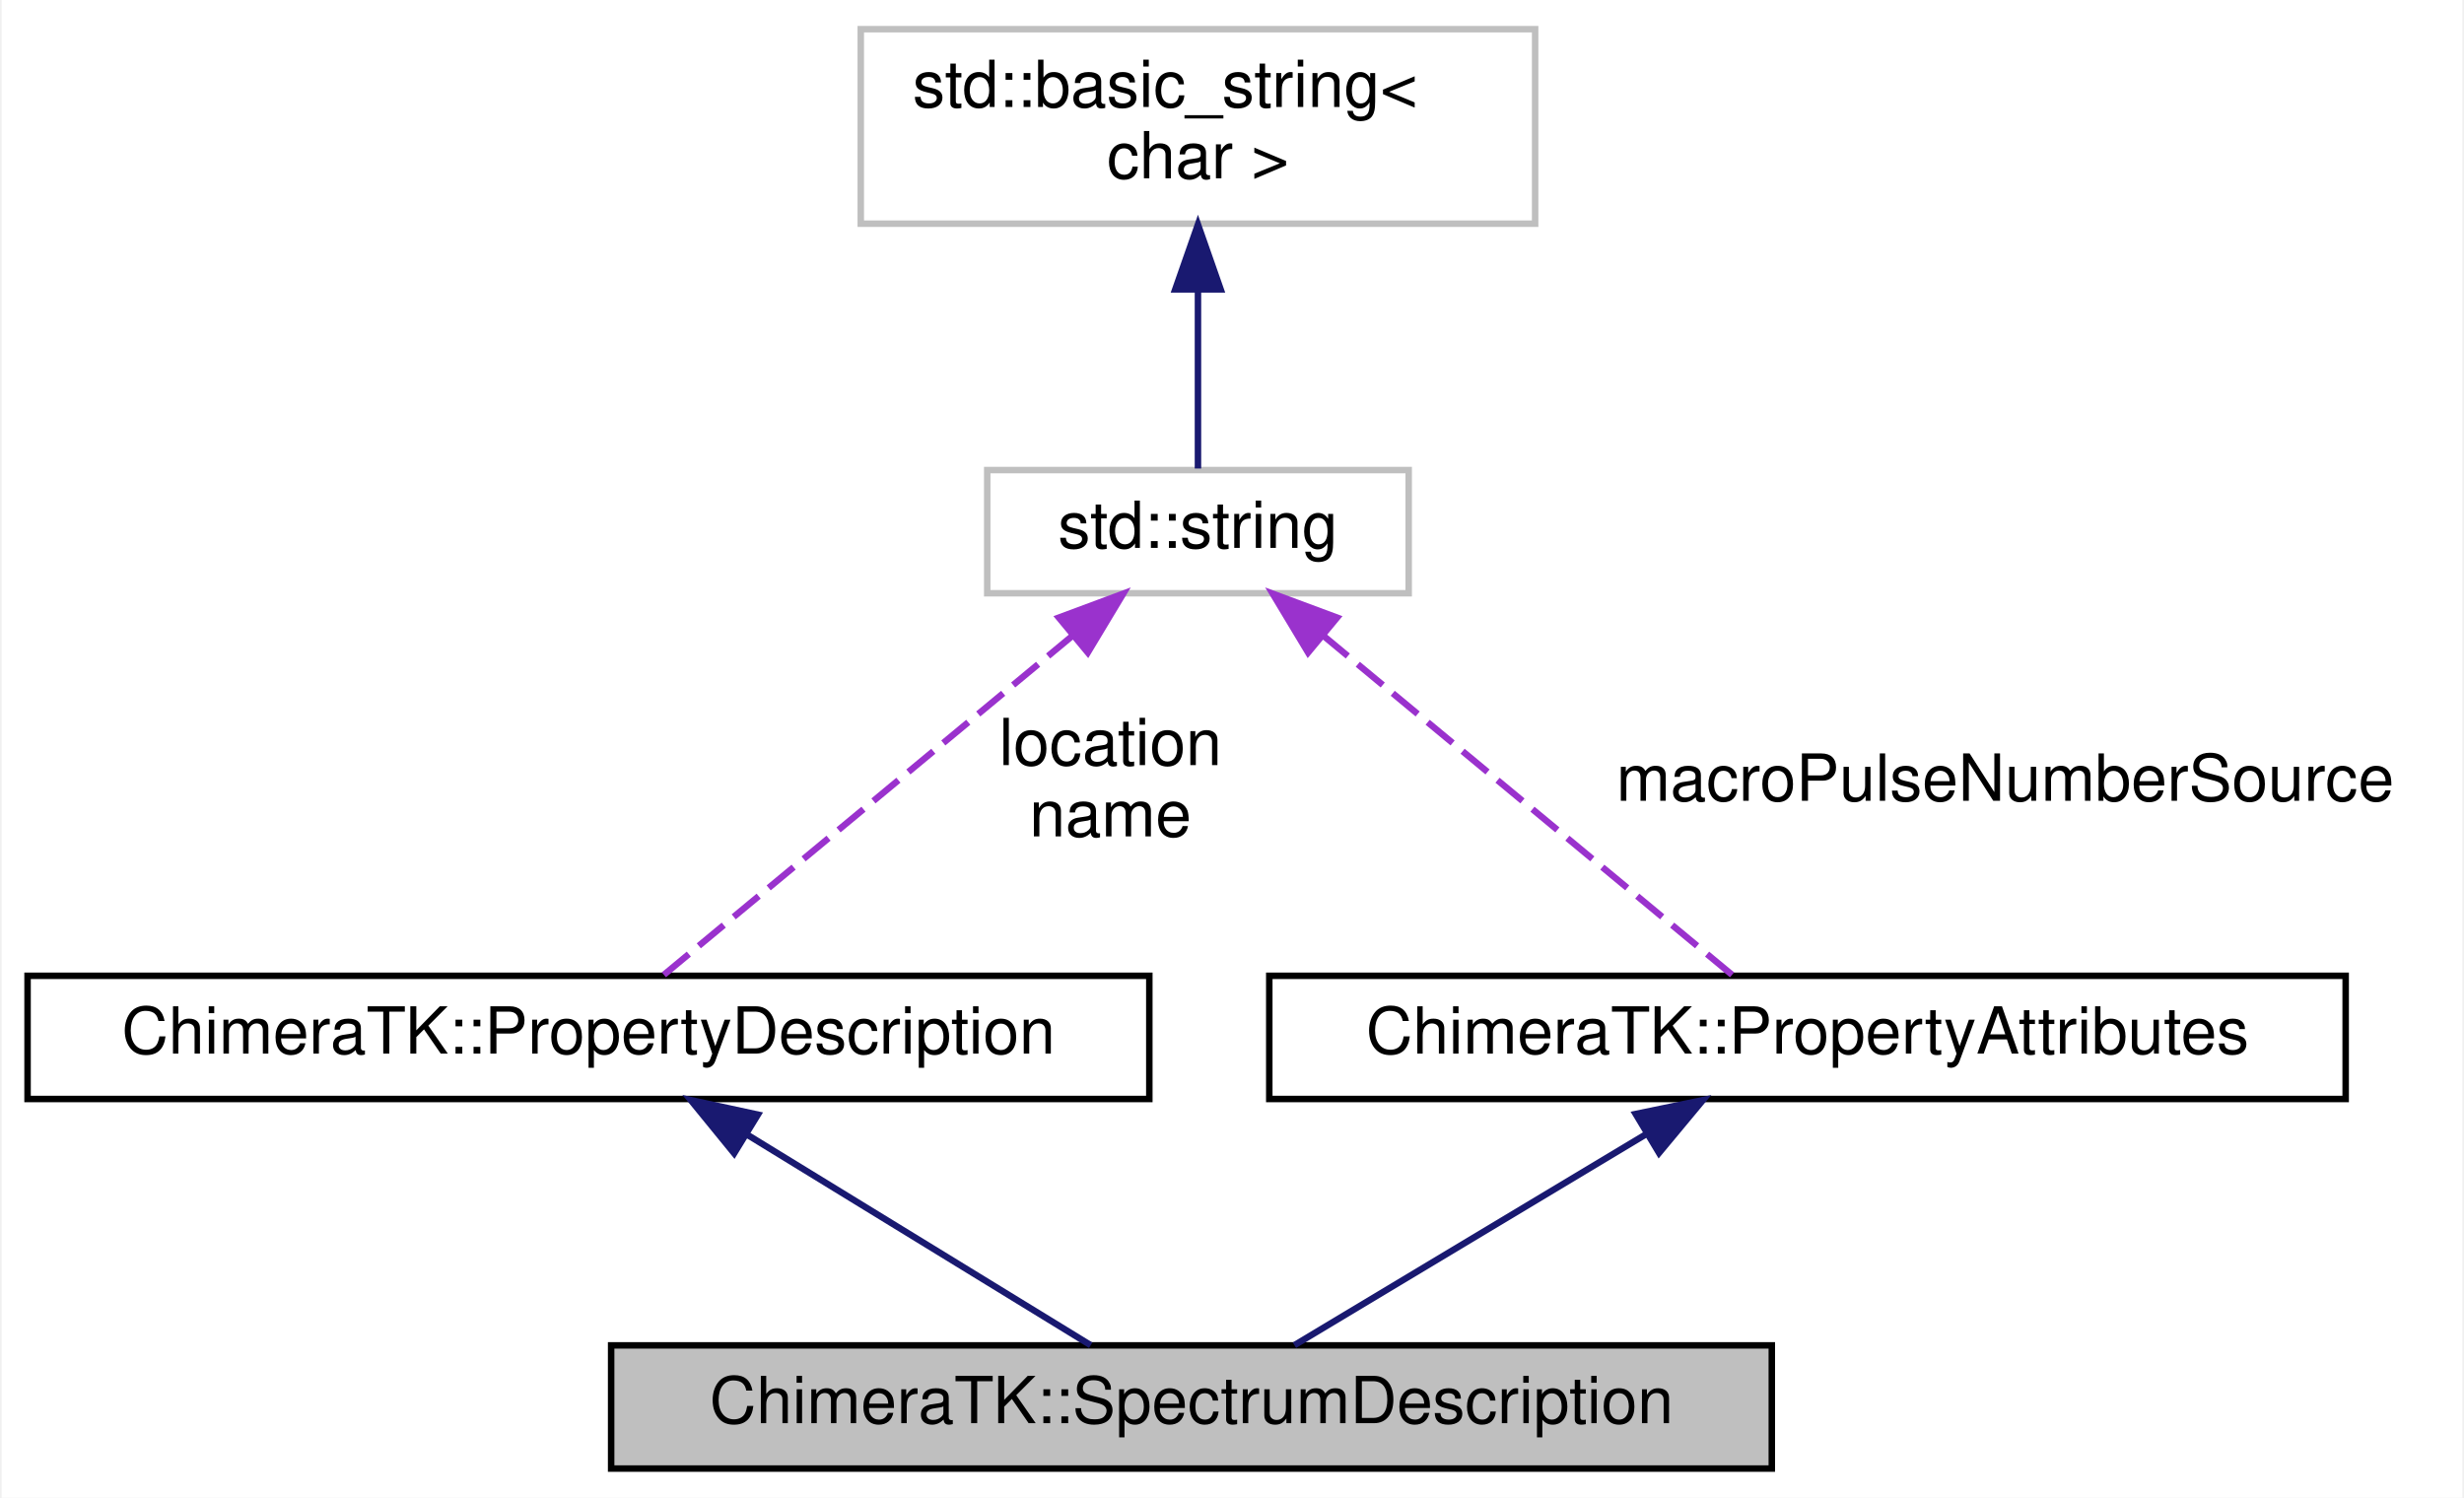
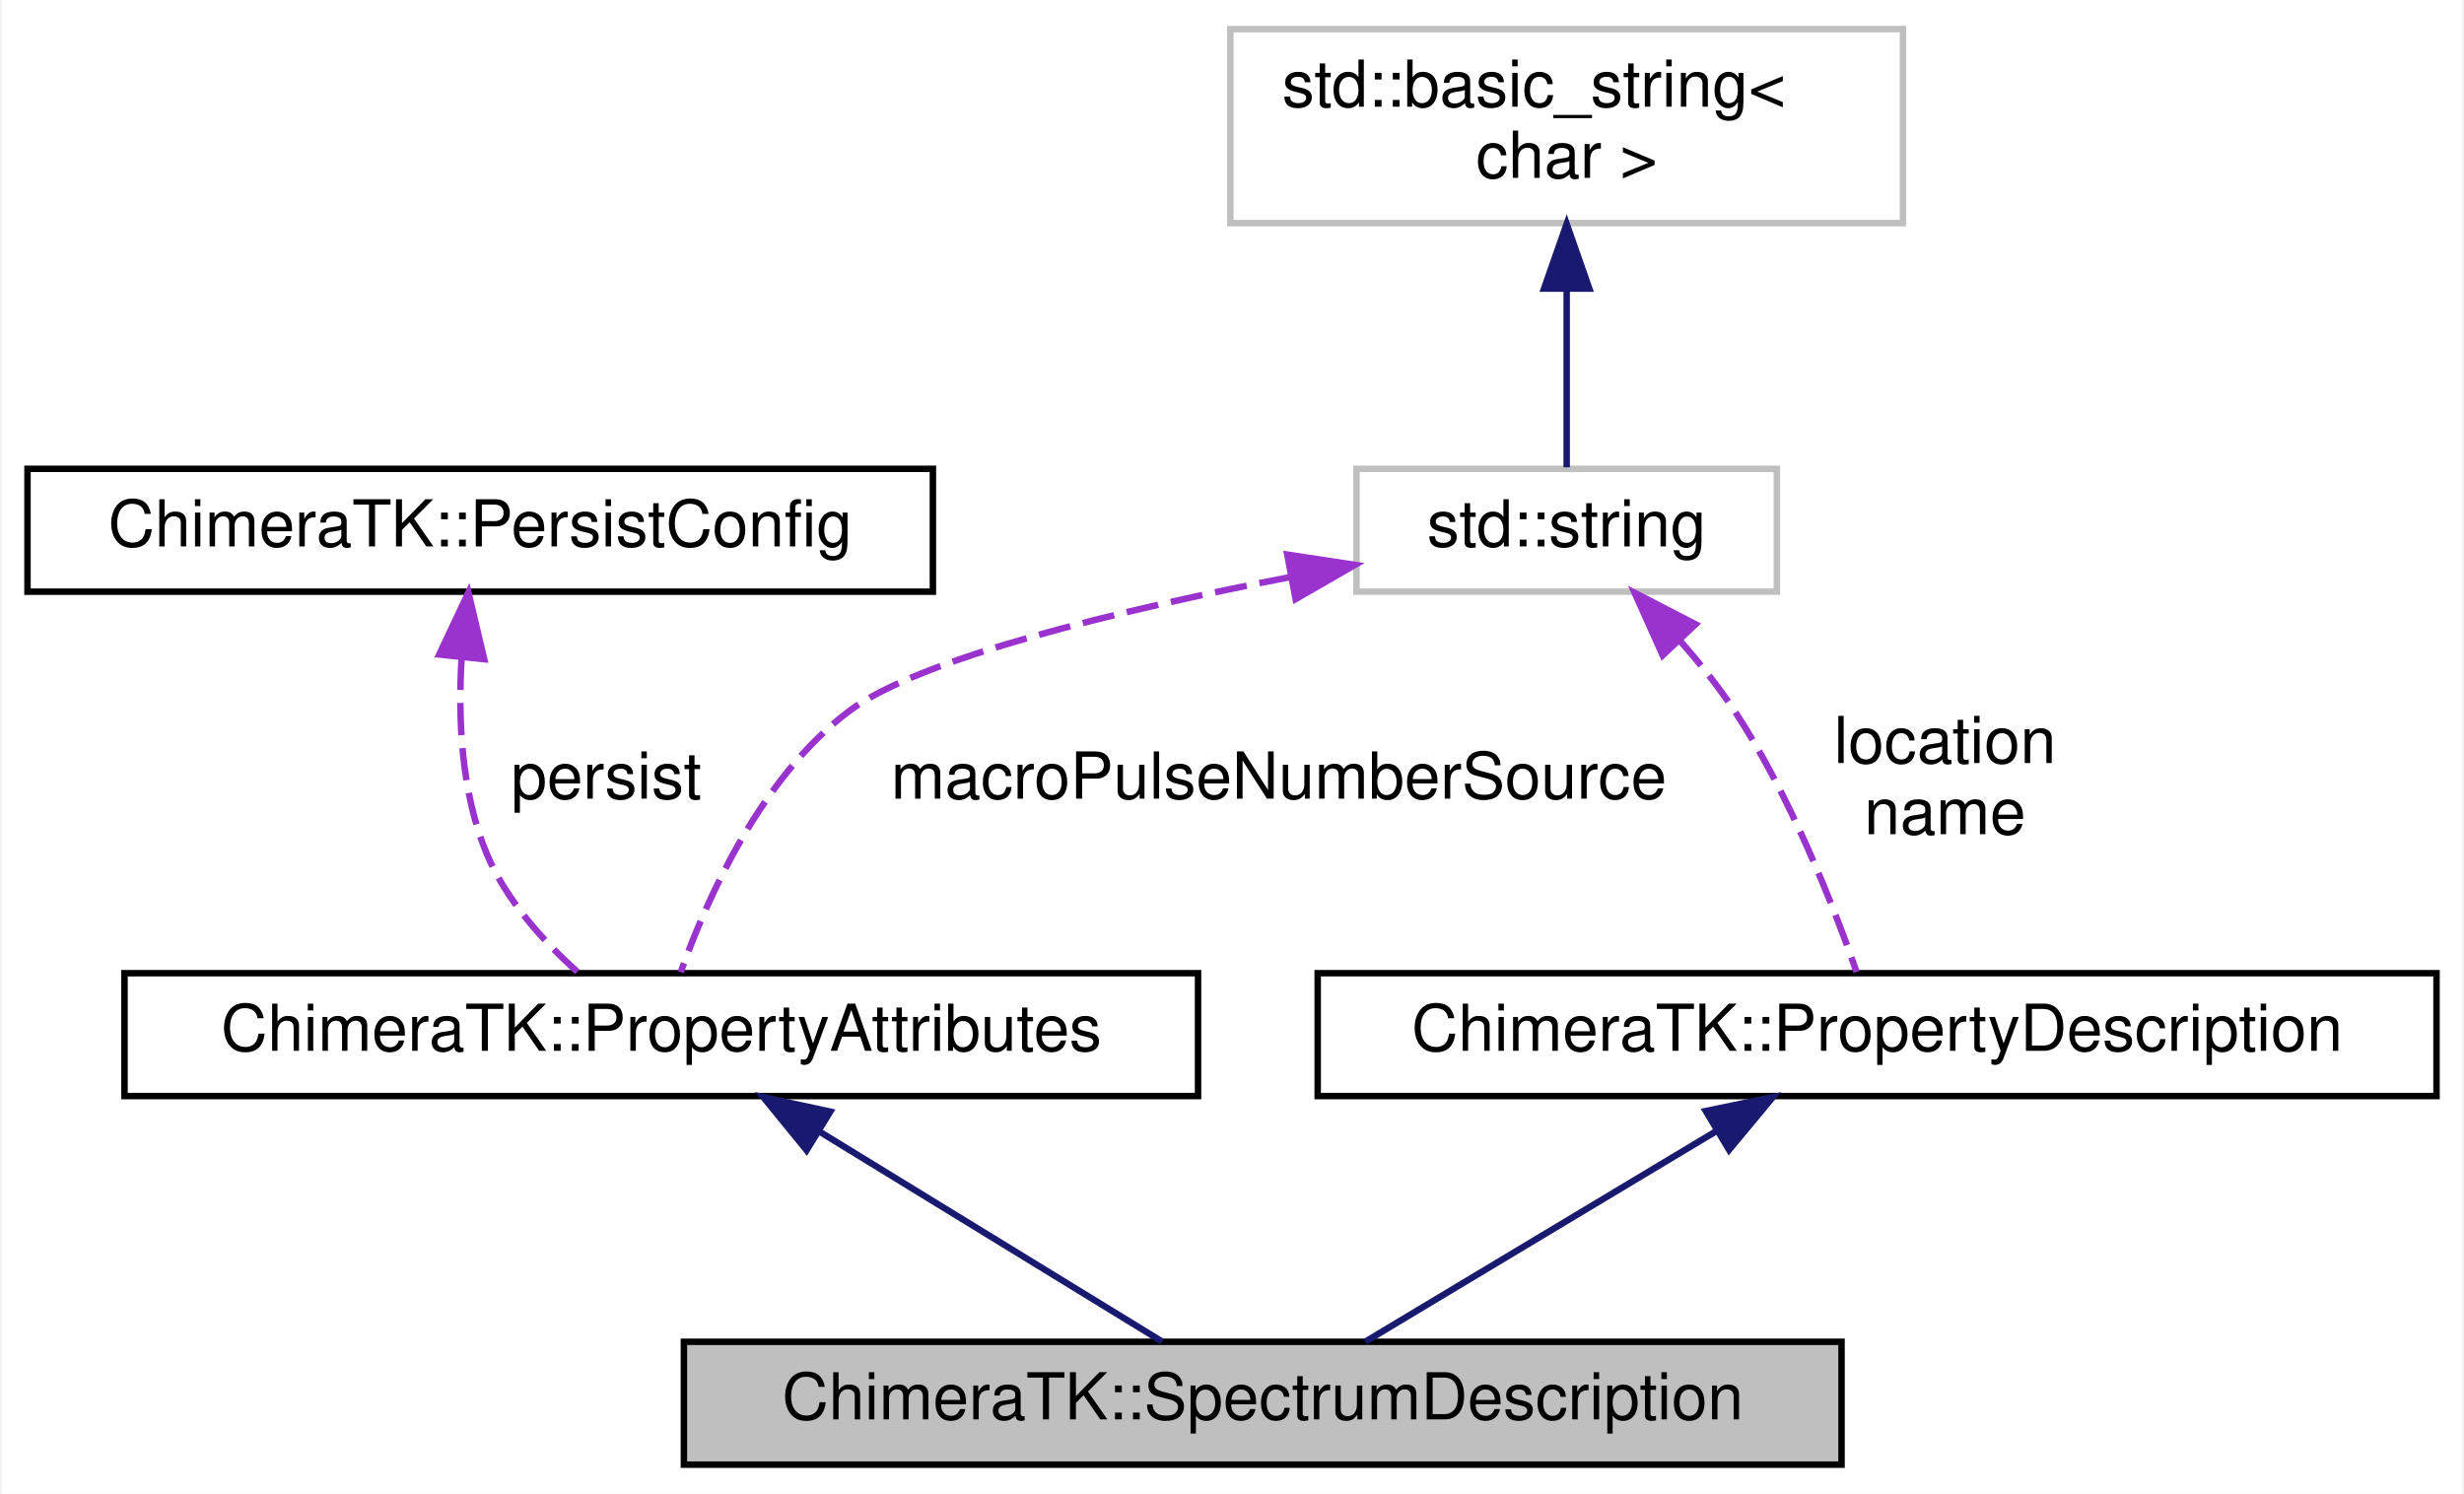
- <svg xmlns="http://www.w3.org/2000/svg" xmlns:xlink="http://www.w3.org/1999/xlink" width="380pt" height="231pt" viewBox="0.00 0.00 379.50 231.00">
+ <svg xmlns="http://www.w3.org/2000/svg" xmlns:xlink="http://www.w3.org/1999/xlink" width="381pt" height="231pt" viewBox="0.00 0.00 380.50 231.00">
  <g id="graph0" class="graph" transform="scale(1 1) rotate(0) translate(4 227)">
-     <polygon fill="#ffffff" stroke="transparent" points="-4,4 -4,-227 375.5,-227 375.5,4 -4,4" />
+     <polygon fill="#ffffff" stroke="transparent" points="-4,4 -4,-227 376.5,-227 376.5,4 -4,4" />
    <g id="node1" class="node">
-       <polygon fill="#bfbfbf" stroke="#000000" points="90,-.5 90,-19.5 269,-19.5 269,-.5 90,-.5" />
-       <text text-anchor="middle" x="179.5" y="-7.5" font-family="Helvetica,sans-Serif" font-size="10.00" fill="#000000">ChimeraTK::SpectrumDescription</text>
+       <polygon fill="#bfbfbf" stroke="#000000" points="101.5,-.5 101.5,-19.5 280.5,-19.5 280.5,-.5 101.5,-.5" />
+       <text text-anchor="middle" x="191" y="-7.5" font-family="Helvetica,sans-Serif" font-size="10.00" fill="#000000">ChimeraTK::SpectrumDescription</text>
    </g>
    <g id="node2" class="node">
      <g id="a_node2">
        <a xlink:href="struct_chimera_t_k_1_1_property_description.html" target="_top" xlink:title="ChimeraTK::PropertyDescription">
-           <polygon fill="#ffffff" stroke="#000000" points="0,-57.5 0,-76.5 173,-76.5 173,-57.5 0,-57.5" />
-           <text text-anchor="middle" x="86.5" y="-64.5" font-family="Helvetica,sans-Serif" font-size="10.00" fill="#000000">ChimeraTK::PropertyDescription</text>
+           <polygon fill="#ffffff" stroke="#000000" points="199.5,-57.5 199.5,-76.5 372.5,-76.5 372.5,-57.5 199.5,-57.5" />
+           <text text-anchor="middle" x="286" y="-64.5" font-family="Helvetica,sans-Serif" font-size="10.00" fill="#000000">ChimeraTK::PropertyDescription</text>
        </a>
      </g>
    </g>
    <g id="edge1" class="edge">
-       <path fill="none" stroke="#191970" d="M111.007,-51.979C127.782,-41.698 149.518,-28.376 163.957,-19.526" />
-       <polygon fill="#191970" stroke="#191970" points="108.973,-49.121 102.276,-57.331 112.631,-55.089 108.973,-49.121" />
+       <path fill="none" stroke="#191970" d="M260.966,-51.979C243.83,-41.698 221.627,-28.376 206.877,-19.526" />
+       <polygon fill="#191970" stroke="#191970" points="259.509,-55.187 269.885,-57.331 263.11,-49.184 259.509,-55.187" />
    </g>
    <g id="node3" class="node">
      <g id="a_node3">
        <a xlink:title="STL class. ">
-           <polygon fill="#ffffff" stroke="#bfbfbf" points="148,-135.5 148,-154.5 213,-154.5 213,-135.5 148,-135.5" />
-           <text text-anchor="middle" x="180.5" y="-142.5" font-family="Helvetica,sans-Serif" font-size="10.00" fill="#000000">std::string</text>
+           <polygon fill="#ffffff" stroke="#bfbfbf" points="205.5,-135.5 205.5,-154.5 270.5,-154.5 270.5,-135.5 205.5,-135.5" />
+           <text text-anchor="middle" x="238" y="-142.5" font-family="Helvetica,sans-Serif" font-size="10.00" fill="#000000">std::string</text>
        </a>
      </g>
    </g>
    <g id="edge2" class="edge">
-       <path fill="none" stroke="#9a32cd" stroke-dasharray="5,2" d="M161.237,-129.016C142.259,-113.268 113.886,-89.725 98.121,-76.643" />
-       <polygon fill="#9a32cd" stroke="#9a32cd" points="159.043,-131.743 168.974,-135.436 163.513,-126.356 159.043,-131.743" />
-       <text text-anchor="middle" x="167" y="-109" font-family="Helvetica,sans-Serif" font-size="10.00" fill="#000000"> location</text>
-       <text text-anchor="middle" x="167" y="-98" font-family="Helvetica,sans-Serif" font-size="10.00" fill="#000000">name</text>
+       <path fill="none" stroke="#9a32cd" stroke-dasharray="5,2" d="M255.53,-127.9C258.571,-124.457 261.541,-120.742 264,-117 272.542,-104.003 279.169,-87.138 282.828,-76.695" />
+       <polygon fill="#9a32cd" stroke="#9a32cd" points="252.841,-125.65 248.515,-135.322 257.928,-130.458 252.841,-125.65" />
+       <text text-anchor="middle" x="296.5" y="-109" font-family="Helvetica,sans-Serif" font-size="10.00" fill="#000000"> location</text>
+       <text text-anchor="middle" x="296.5" y="-98" font-family="Helvetica,sans-Serif" font-size="10.00" fill="#000000">name</text>
    </g>
    <g id="node5" class="node">
      <g id="a_node5">
        <a xlink:href="struct_chimera_t_k_1_1_property_attributes.html" target="_top" xlink:title="ChimeraTK::PropertyAttributes">
-           <polygon fill="#ffffff" stroke="#000000" points="191.5,-57.5 191.5,-76.5 357.5,-76.5 357.5,-57.5 191.5,-57.5" />
-           <text text-anchor="middle" x="274.5" y="-64.5" font-family="Helvetica,sans-Serif" font-size="10.00" fill="#000000">ChimeraTK::PropertyAttributes</text>
+           <polygon fill="#ffffff" stroke="#000000" points="15,-57.5 15,-76.5 181,-76.5 181,-57.5 15,-57.5" />
+           <text text-anchor="middle" x="98" y="-64.5" font-family="Helvetica,sans-Serif" font-size="10.00" fill="#000000">ChimeraTK::PropertyAttributes</text>
        </a>
      </g>
    </g>
    <g id="edge5" class="edge">
-       <path fill="none" stroke="#9a32cd" stroke-dasharray="5,2" d="M199.763,-129.016C218.741,-113.268 247.113,-89.725 262.88,-76.643" />
-       <polygon fill="#9a32cd" stroke="#9a32cd" points="197.487,-126.356 192.026,-135.436 201.957,-131.743 197.487,-126.356" />
-       <text text-anchor="middle" x="305" y="-103.5" font-family="Helvetica,sans-Serif" font-size="10.00" fill="#000000"> macroPulseNumberSource</text>
+       <path fill="none" stroke="#9a32cd" stroke-dasharray="5,2" d="M195.389,-137.788C168.894,-132.64 137.869,-125.197 127,-117 113.38,-106.728 105.06,-88.05 101.008,-76.659" />
+       <polygon fill="#9a32cd" stroke="#9a32cd" points="194.795,-141.237 205.27,-139.645 196.089,-134.358 194.795,-141.237" />
+       <text text-anchor="middle" x="193.5" y="-103.5" font-family="Helvetica,sans-Serif" font-size="10.00" fill="#000000"> macroPulseNumberSource</text>
    </g>
    <g id="node4" class="node">
      <g id="a_node4">
        <a xlink:title="STL class. ">
-           <polygon fill="#ffffff" stroke="#bfbfbf" points="128.5,-192.5 128.5,-222.5 232.5,-222.5 232.5,-192.5 128.5,-192.5" />
-           <text text-anchor="start" x="136.5" y="-210.5" font-family="Helvetica,sans-Serif" font-size="10.00" fill="#000000">std::basic_string&lt;</text>
-           <text text-anchor="middle" x="180.5" y="-199.5" font-family="Helvetica,sans-Serif" font-size="10.00" fill="#000000"> char &gt;</text>
+           <polygon fill="#ffffff" stroke="#bfbfbf" points="186,-192.5 186,-222.5 290,-222.5 290,-192.5 186,-192.5" />
+           <text text-anchor="start" x="194" y="-210.5" font-family="Helvetica,sans-Serif" font-size="10.00" fill="#000000">std::basic_string&lt;</text>
+           <text text-anchor="middle" x="238" y="-199.5" font-family="Helvetica,sans-Serif" font-size="10.00" fill="#000000"> char &gt;</text>
        </a>
      </g>
    </g>
    <g id="edge3" class="edge">
-       <path fill="none" stroke="#191970" d="M180.5,-182.35C180.5,-172.648 180.5,-162.13 180.5,-154.736" />
-       <polygon fill="#191970" stroke="#191970" points="177,-182.37 180.5,-192.37 184,-182.37 177,-182.37" />
+       <path fill="none" stroke="#191970" d="M238,-182.35C238,-172.648 238,-162.13 238,-154.736" />
+       <polygon fill="#191970" stroke="#191970" points="234.5,-182.37 238,-192.37 241.5,-182.37 234.5,-182.37" />
    </g>
    <g id="edge4" class="edge">
-       <path fill="none" stroke="#191970" d="M249.466,-51.979C232.33,-41.698 210.127,-28.376 195.377,-19.526" />
-       <polygon fill="#191970" stroke="#191970" points="248.009,-55.187 258.385,-57.331 251.61,-49.184 248.009,-55.187" />
+       <path fill="none" stroke="#191970" d="M122.507,-51.979C139.282,-41.698 161.018,-28.376 175.457,-19.526" />
+       <polygon fill="#191970" stroke="#191970" points="120.473,-49.121 113.776,-57.331 124.131,-55.089 120.473,-49.121" />
+     </g>
+     <g id="node6" class="node">
+       <g id="a_node6">
+         <a xlink:href="struct_chimera_t_k_1_1_persist_config.html" target="_top" xlink:title="configuration choices for writing persistance files for DOOCS properties ">
+           <polygon fill="#ffffff" stroke="#000000" points="0,-135.5 0,-154.5 140,-154.5 140,-135.5 0,-135.5" />
+           <text text-anchor="middle" x="70" y="-142.5" font-family="Helvetica,sans-Serif" font-size="10.00" fill="#000000">ChimeraTK::PersistConfig</text>
+         </a>
+       </g>
+     </g>
+     <g id="edge6" class="edge">
+       <path fill="none" stroke="#9a32cd" stroke-dasharray="5,2" d="M67.131,-125.294C66.552,-115.8 67.075,-104.452 71,-95 73.953,-87.89 79.63,-81.56 85.019,-76.725" />
+       <polygon fill="#9a32cd" stroke="#9a32cd" points="63.663,-125.78 68.179,-135.364 70.625,-125.055 63.663,-125.78" />
+       <text text-anchor="middle" x="89.5" y="-103.5" font-family="Helvetica,sans-Serif" font-size="10.00" fill="#000000"> persist</text>
    </g>
  </g>
</svg>
